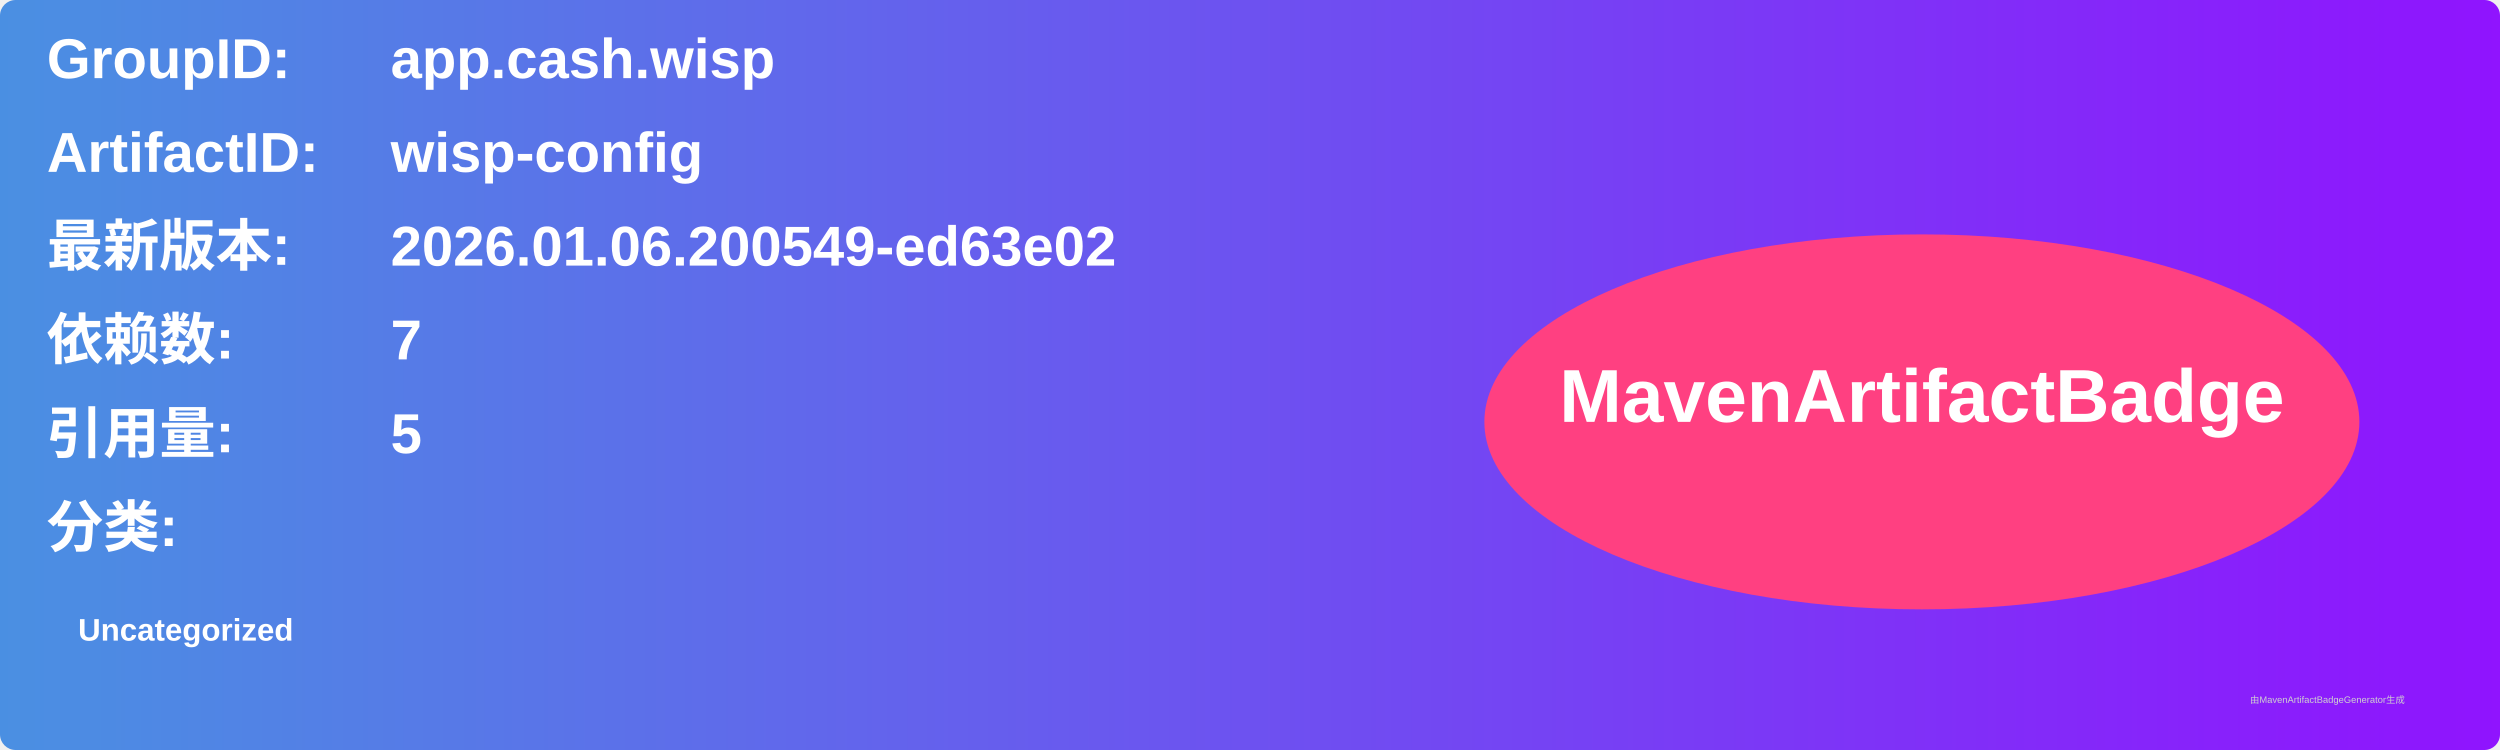
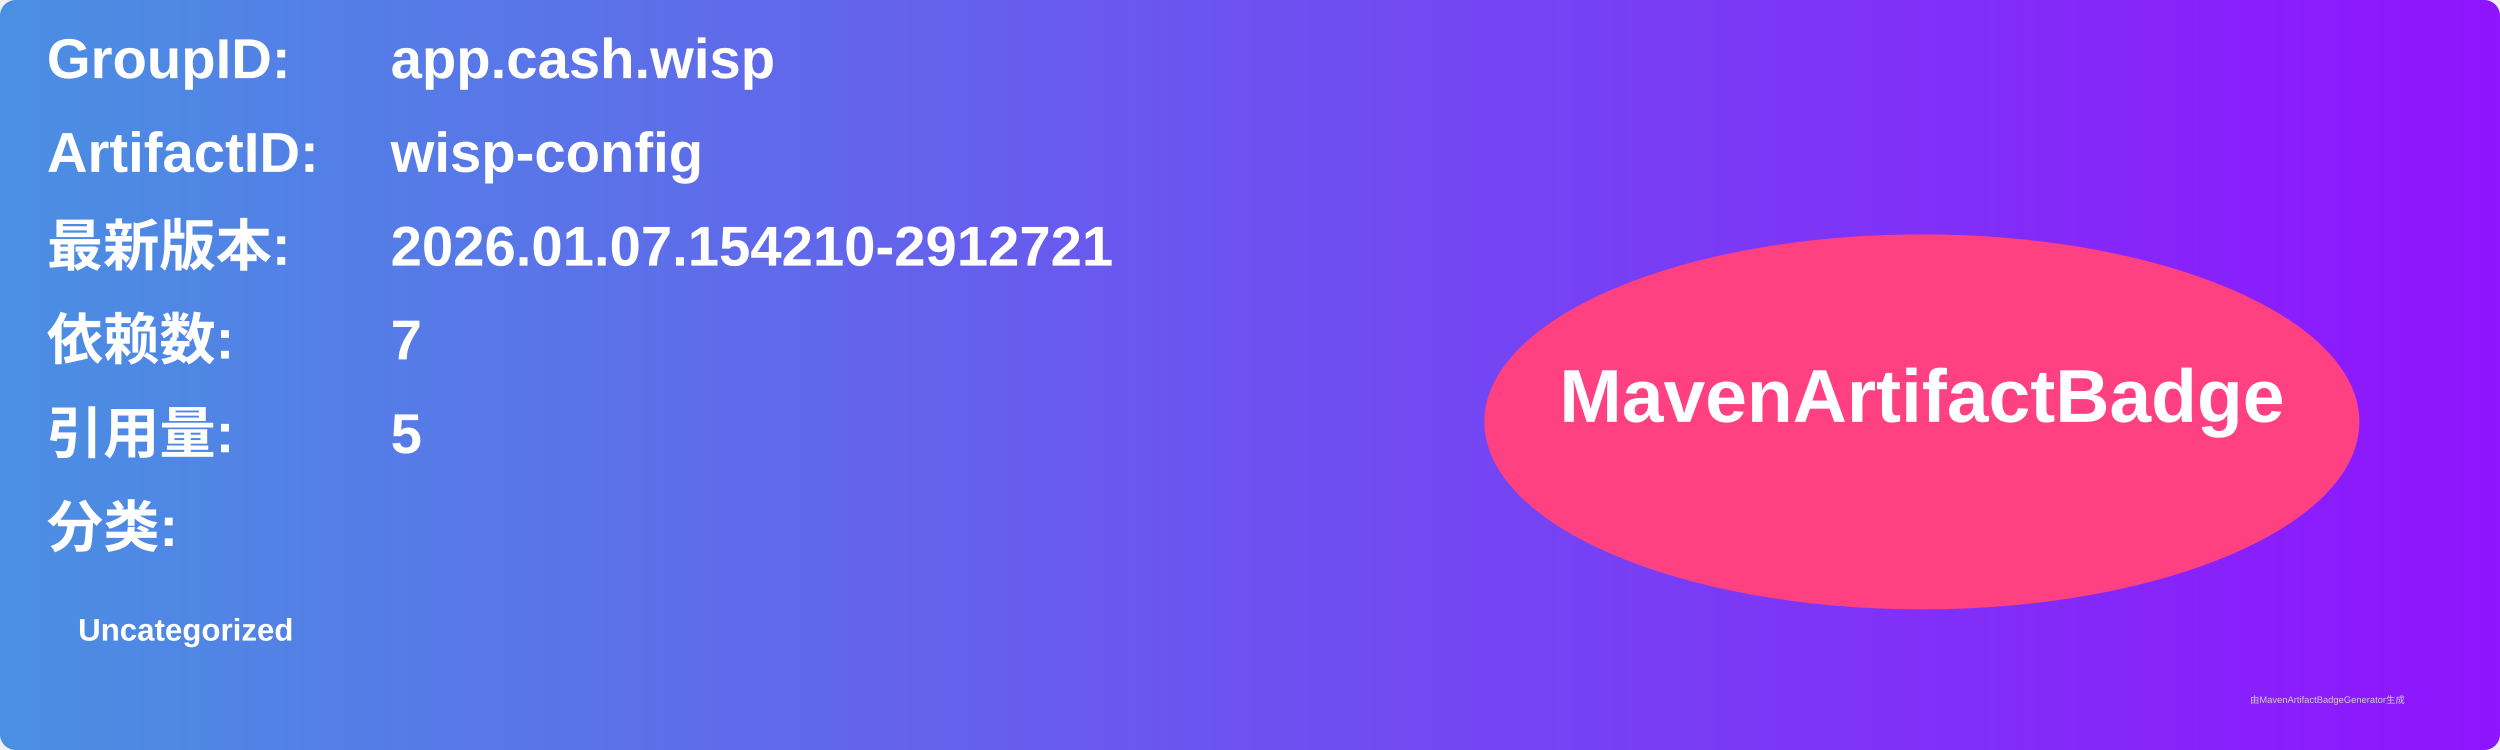
<svg xmlns="http://www.w3.org/2000/svg" width="800" height="240" viewBox="0 0 800 240">
  <linearGradient id="grad" x1="0%" y1="0%" x2="100%" y2="0%">
    <stop offset="0%" stop-color="#4a90e2" />
    <stop offset="100%" stop-color="#9013fe" />
  </linearGradient>
  <rect width="100%" height="100%" rx="5" ry="5" fill="url(#grad)" />
  <g transform="translate(15, 15)">
    <text x="0" y="10" font-family="Arial" font-size="18" fill="white" font-weight="bold" width="260">GroupID:</text>
    <text x="110" y="10" font-family="Arial" font-size="18" fill="white" font-weight="bold" width="460">app.cash.wisp</text>
    <text x="0" y="40" font-family="Arial" font-size="18" fill="white" font-weight="bold" width="260">ArtifactID:</text>
    <text x="110" y="40" font-family="Arial" font-size="18" fill="white" font-weight="bold" width="460">wisp-config</text>
    <text x="0" y="70" font-family="Arial" font-size="18" fill="white" font-weight="bold">最新版本:</text>
    <text x="110" y="70" font-family="Arial" font-size="18" fill="white" font-weight="bold">
-       <tspan font-weight="bold">2026.01.06.200549-ed63e02</tspan>
+       <tspan font-weight="bold">2026.01.07.154210-2912721</tspan>
    </text>
    <text x="0" y="100" font-family="Arial" font-size="18" fill="white" font-weight="bold">依赖数: </text>
    <text x="110" y="100" font-family="Arial" font-size="18" fill="white">
      <tspan font-weight="bold">7</tspan>
    </text>
    <text x="0" y="130" font-family="Arial" font-size="18" fill="white" font-weight="bold">引用量: </text>
    <text x="110" y="130" font-family="Arial" font-size="18" fill="white">
      <tspan font-weight="bold">5</tspan>
    </text>
    <text x="0" y="160" font-family="Arial" font-size="18" fill="white" font-weight="bold">分类:</text>
    <text x="10" y="190" font-family="Arial" font-size="10" fill="white">
      <tspan font-weight="bold">Uncategorized</tspan>
    </text>
    <ellipse cx="600" cy="120" rx="140" ry="60" fill="#ff4081" />
    <text x="600" y="120" text-anchor="middle" font-family="Arial" font-size="24" fill="white" font-weight="bold">MavenArtifactBadge</text>
  </g>
  <text x="720" y="225" font-family="Arial" font-size="3" fill="#d0d0d0">由MavenArtifactBadgeGenerator生成</text>
</svg>
